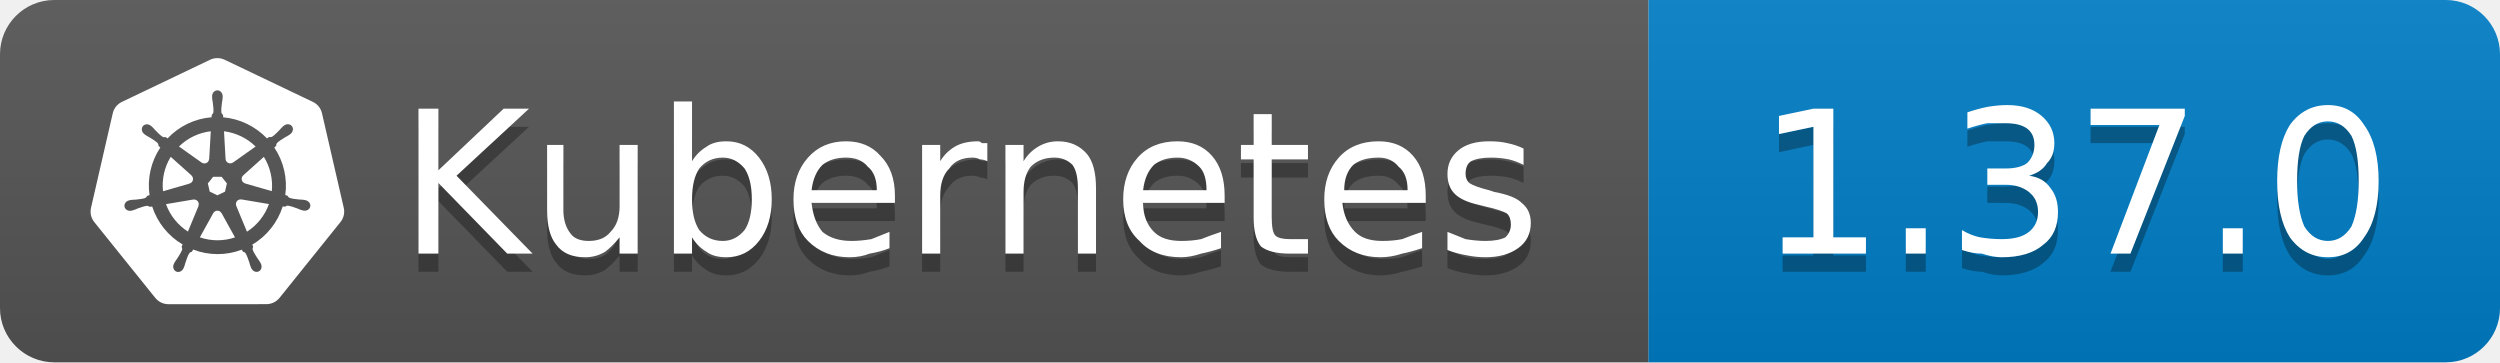
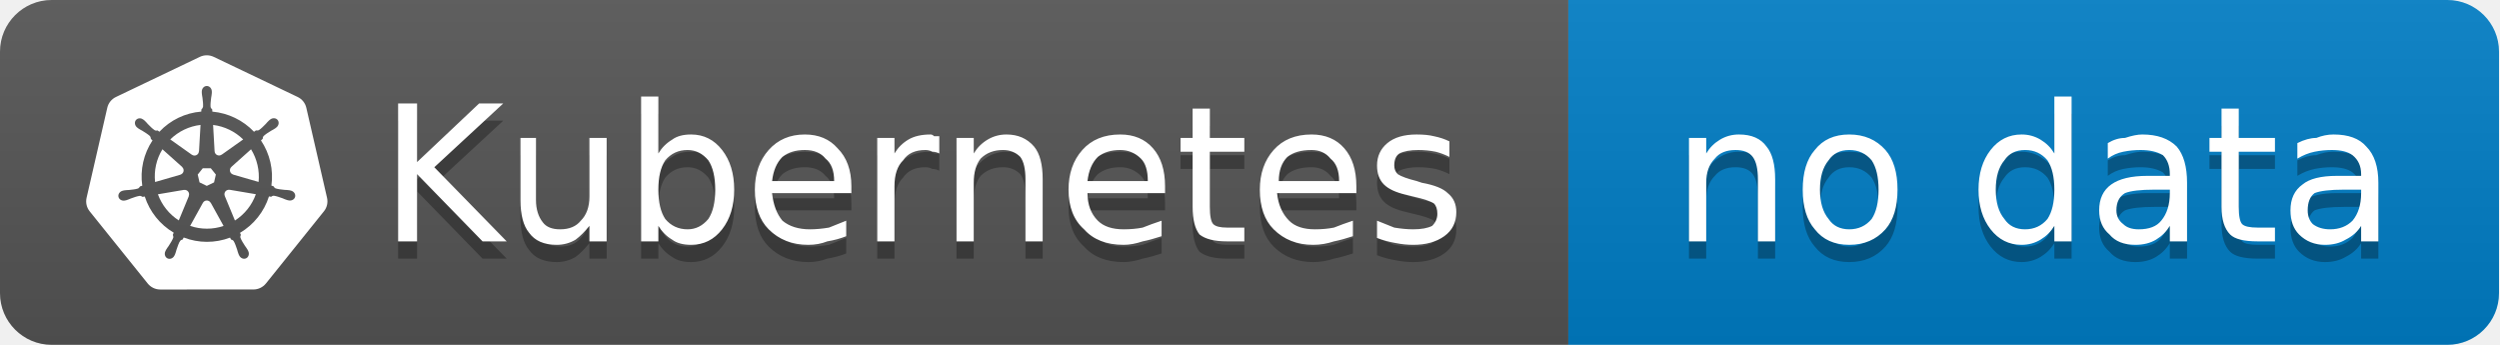
- <svg xmlns="http://www.w3.org/2000/svg" width="138" height="20" viewBox="0 0 138 20" role="img" aria-label="Kubernetes: 1.37.0">
+ <svg xmlns="http://www.w3.org/2000/svg" width="145" height="20" viewBox="0 0 145 20" role="img" aria-label="Kubernetes: no data">
  <linearGradient id="g-kubernetes_version" x2="0" y2="100%">
    <stop offset="0" stop-color="#bbb" stop-opacity=".1" />
    <stop offset="1" stop-opacity=".1" />
  </linearGradient>
  <clipPath id="r-kubernetes_version">
-     <rect width="138" height="20" rx="3" fill="#fff" />
+     <rect width="145" height="20" rx="3" fill="#fff" />
  </clipPath>
  <g clip-path="url(#r-kubernetes_version)">
    <rect width="91" height="20" fill="#555" />
-     <rect x="91" width="47" height="20" fill="#007ec6" />
-     <rect width="138" height="20" fill="url(#g-kubernetes_version)" />
+     <rect x="91" width="54" height="20" fill="#007ec6" />
+     <rect width="145" height="20" fill="url(#g-kubernetes_version)" />
    <g transform="translate(5 3) scale(0.5833)">
      <path fill="#fff" d="M10.204 14.35l.007.01-.999 2.413a5.171 5.171 0 0 1-2.075-2.597l2.578-.437.004.005a.44.44 0 0 1 .484.606zm-.833-2.129a.44.44 0 0 0 .173-.756l.002-.011L7.585 9.7a5.143 5.143 0 0 0-.73 3.255l2.514-.725.002-.009zm1.145-1.98a.44.44 0 0 0 .699-.337l.01-.005.15-2.62a5.144 5.144 0 0 0-3.01 1.442l2.147 1.523.004-.002zm.76 2.75l.723.349.722-.347.18-.78-.5-.623h-.804l-.5.623.179.779zm1.5-3.095a.44.44 0 0 0 .7.336l.008.003 2.134-1.513a5.188 5.188 0 0 0-2.992-1.442l.148 2.615.002.001zm10.876 5.97l-5.773 7.181a1.6 1.6 0 0 1-1.248.594l-9.261.003a1.6 1.6 0 0 1-1.247-.596l-5.776-7.18a1.583 1.583 0 0 1-.307-1.34L2.1 5.573c.108-.47.425-.864.863-1.073L11.305.513a1.606 1.606 0 0 1 1.385 0l8.345 3.985c.438.209.755.604.863 1.073l2.062 8.955c.108.47-.005.963-.308 1.34zm-3.289-2.057c-.042-.01-.103-.026-.145-.034-.174-.033-.315-.025-.479-.038-.35-.037-.638-.067-.895-.148-.105-.04-.18-.165-.216-.216l-.201-.059a6.45 6.45 0 0 0-.105-2.332 6.465 6.465 0 0 0-.936-2.163c.052-.047.15-.133.177-.159.008-.09.001-.183.094-.282.197-.185.444-.338.743-.522.142-.084.273-.137.415-.242.032-.024.076-.062.11-.089.24-.191.295-.52.123-.736-.172-.216-.506-.236-.745-.045-.034.027-.08.062-.111.088-.134.116-.217.23-.33.35-.246.25-.45.458-.673.609-.097.056-.239.037-.303.033l-.19.135a6.545 6.545 0 0 0-4.146-2.003l-.012-.223c-.065-.062-.143-.115-.163-.25-.022-.268.015-.557.057-.905.023-.163.061-.298.068-.475.001-.04-.001-.099-.001-.142 0-.306-.224-.555-.5-.555-.275 0-.499.249-.499.555l.001.014c0 .041-.002.092 0 .128.006.177.044.312.067.475.042.348.078.637.056.906a.545.545 0 0 1-.162.258l-.012.211a6.424 6.424 0 0 0-4.166 2.003 8.373 8.373 0 0 1-.18-.128c-.09.012-.18.04-.297-.029-.223-.15-.427-.358-.673-.608-.113-.12-.195-.234-.329-.349-.03-.026-.077-.062-.111-.088a.594.594 0 0 0-.348-.132.481.481 0 0 0-.398.176c-.172.216-.117.546.123.737l.007.005.104.083c.142.105.272.159.414.242.299.185.546.338.743.522.076.082.09.226.1.288l.16.143a6.462 6.462 0 0 0-1.02 4.506l-.208.06c-.055.072-.133.184-.215.217-.257.081-.546.11-.895.147-.164.014-.305.006-.48.039-.037.007-.09.02-.133.03l-.004.002-.007.002c-.295.071-.484.342-.423.608.061.267.349.429.645.365l.007-.001.01-.003.129-.029c.17-.046.294-.113.448-.172.33-.118.604-.217.87-.256.112-.009.23.069.288.101l.217-.037a6.5 6.5 0 0 0 2.88 3.596l-.09.218c.033.084.069.199.044.282-.097.252-.263.517-.452.813-.091.136-.185.242-.268.399-.02.037-.045.095-.064.134-.128.275-.034.591.213.71.248.12.556-.007.69-.282v-.002c.02-.039.046-.09.062-.127.07-.162.094-.301.144-.458.132-.332.205-.68.387-.897.05-.06.13-.082.215-.105l.113-.205a6.453 6.453 0 0 0 4.609.012l.106.192c.086.028.18.042.256.155.136.232.229.507.342.84.05.156.074.295.145.457.016.037.043.09.062.129.133.276.442.402.69.282.247-.118.341-.435.213-.71-.02-.039-.045-.096-.065-.134-.083-.156-.177-.261-.268-.398-.19-.296-.346-.541-.443-.793-.04-.13.007-.21.038-.294-.018-.022-.059-.144-.083-.202a6.499 6.499 0 0 0 2.88-3.622c.064.01.176.03.213.038.075-.05.144-.114.28-.104.266.039.54.138.87.256.154.06.277.128.448.173.036.01.088.019.13.028l.009.003.007.001c.297.064.584-.098.645-.365.06-.266-.128-.537-.423-.608zM16.4 9.701l-1.95 1.746v.005a.44.44 0 0 0 .173.757l.003.01 2.526.728a5.199 5.199 0 0 0-.108-1.674A5.208 5.208 0 0 0 16.4 9.7zm-4.013 5.325a.437.437 0 0 0-.404-.232.44.44 0 0 0-.372.233h-.002l-1.268 2.292a5.164 5.164 0 0 0 3.326.003l-1.27-2.296h-.01zm1.888-1.293a.44.44 0 0 0-.27.036.44.44 0 0 0-.214.572l-.003.004 1.01 2.438a5.15 5.15 0 0 0 2.081-2.615l-2.6-.44-.004.005z" />
    </g>
    <path transform="translate(0 1)" fill="#010101" fill-opacity=".3" d="M23.1 6.0L24.2 6.0L24.2 9.4L27.8 6.0L29.2 6.0L25.2 9.7L29.4 14.0L28.0 14.0L24.2 10.1L24.2 14.0L23.1 14.0L23.1 6.0ZM30.2 11.6L30.2 8.0L31.1 8.0L31.1 11.6Q31.1 12.4 31.5 12.9Q31.8 13.3 32.5 13.3Q33.3 13.3 33.7 12.8Q34.2 12.3 34.2 11.4L34.2 8.0L35.2 8.0L35.2 14.0L34.2 14.0L34.2 13.1Q33.8 13.6 33.4 13.9Q32.9 14.2 32.3 14.2Q31.2 14.2 30.7 13.5Q30.2 12.9 30.2 11.6ZM32.6 7.8L32.6 7.8ZM41.5 11.0Q41.5 9.9 41.1 9.3Q40.6 8.7 39.9 8.7Q39.1 8.7 38.6 9.3Q38.2 9.9 38.2 11.0Q38.2 12.1 38.6 12.7Q39.1 13.3 39.9 13.3Q40.6 13.3 41.1 12.7Q41.5 12.1 41.5 11.0ZM38.2 8.9Q38.5 8.4 39.0 8.1Q39.4 7.8 40.1 7.8Q41.2 7.8 41.9 8.7Q42.6 9.6 42.6 11.0Q42.6 12.4 41.9 13.3Q41.2 14.2 40.1 14.2Q39.4 14.2 39.0 13.9Q38.5 13.6 38.2 13.1L38.2 14.0L37.2 14.0L37.2 5.6L38.2 5.6L38.2 8.9ZM49.4 10.8L49.4 11.2L44.8 11.2Q44.9 12.2 45.4 12.8Q46.0 13.3 47.0 13.3Q47.5 13.3 48.1 13.2Q48.6 13.0 49.1 12.8L49.1 13.7Q48.6 13.9 48.0 14.0Q47.5 14.2 46.9 14.2Q45.5 14.2 44.6 13.3Q43.8 12.5 43.8 11.0Q43.8 9.6 44.6 8.7Q45.4 7.8 46.7 7.8Q47.9 7.8 48.6 8.6Q49.4 9.4 49.4 10.8ZM48.4 10.5Q48.4 9.6 47.9 9.2Q47.5 8.7 46.7 8.7Q45.9 8.7 45.4 9.1Q44.9 9.6 44.8 10.5L48.4 10.5ZM54.5 8.9Q54.3 8.8 54.1 8.8Q53.9 8.7 53.7 8.7Q52.8 8.7 52.4 9.3Q51.9 9.8 51.9 10.8L51.9 14.0L50.9 14.0L50.9 8.0L51.9 8.0L51.9 8.9Q52.2 8.4 52.7 8.1Q53.2 7.8 54.0 7.8Q54.1 7.8 54.2 7.9Q54.3 7.9 54.5 7.9L54.5 8.9ZM60.5 10.4L60.5 14.0L59.5 14.0L59.5 10.4Q59.5 9.5 59.2 9.1Q58.8 8.7 58.2 8.7Q57.4 8.7 56.9 9.2Q56.5 9.7 56.5 10.6L56.5 14.0L55.5 14.0L55.5 8.0L56.5 8.0L56.5 8.9Q56.8 8.4 57.3 8.1Q57.8 7.8 58.4 7.8Q59.4 7.8 60.0 8.5Q60.5 9.1 60.5 10.4ZM67.6 10.8L67.6 11.2L63.1 11.2Q63.1 12.2 63.7 12.8Q64.2 13.3 65.2 13.3Q65.8 13.3 66.3 13.2Q66.8 13.0 67.4 12.8L67.4 13.7Q66.8 13.9 66.3 14.0Q65.7 14.2 65.2 14.2Q63.7 14.2 62.9 13.3Q62.0 12.5 62.0 11.0Q62.0 9.6 62.8 8.7Q63.6 7.8 65.0 7.8Q66.2 7.8 66.9 8.6Q67.6 9.4 67.6 10.8ZM66.6 10.5Q66.6 9.6 66.2 9.2Q65.7 8.7 65.0 8.7Q64.2 8.7 63.7 9.1Q63.2 9.6 63.1 10.5L66.6 10.5ZM70.2 6.3L70.2 8.0L72.2 8.0L72.2 8.8L70.2 8.8L70.2 12.0Q70.2 12.8 70.4 13.0Q70.6 13.2 71.2 13.2L72.2 13.2L72.2 14.0L71.2 14.0Q70.1 14.0 69.6 13.6Q69.2 13.1 69.2 12.0L69.2 8.8L68.5 8.8L68.5 8.0L69.2 8.0L69.2 6.3L70.2 6.3ZM78.7 10.8L78.7 11.2L74.1 11.2Q74.2 12.2 74.8 12.8Q75.3 13.3 76.3 13.3Q76.9 13.3 77.4 13.2Q77.9 13.0 78.5 12.8L78.5 13.7Q77.9 13.9 77.4 14.0Q76.8 14.2 76.2 14.2Q74.8 14.2 73.9 13.3Q73.1 12.5 73.1 11.0Q73.1 9.6 73.9 8.7Q74.7 7.8 76.1 7.8Q77.3 7.8 78.0 8.6Q78.7 9.4 78.7 10.8ZM77.7 10.5Q77.7 9.6 77.2 9.2Q76.8 8.7 76.1 8.7Q75.2 8.7 74.7 9.1Q74.2 9.6 74.2 10.5L77.7 10.5ZM84.1 8.2L84.1 9.1Q83.7 8.9 83.3 8.8Q82.8 8.7 82.3 8.7Q81.6 8.7 81.2 8.9Q80.9 9.1 80.9 9.6Q80.9 9.9 81.1 10.1Q81.4 10.3 82.2 10.5L82.5 10.6Q83.6 10.8 84.0 11.2Q84.5 11.6 84.5 12.3Q84.5 13.2 83.8 13.7Q83.1 14.2 82.0 14.2Q81.5 14.2 81.0 14.1Q80.4 14.0 79.9 13.8L79.9 12.8Q80.4 13.0 80.9 13.2Q81.5 13.3 82.0 13.3Q82.7 13.3 83.1 13.1Q83.4 12.8 83.4 12.4Q83.4 12.0 83.2 11.8Q82.9 11.6 82.0 11.4L81.6 11.3Q80.7 11.1 80.3 10.7Q79.9 10.3 79.9 9.6Q79.9 8.8 80.5 8.3Q81.1 7.8 82.2 7.8Q82.8 7.8 83.2 7.9Q83.7 8.0 84.1 8.2Z" />
    <path fill="#fff" d="M23.1 6.0L24.2 6.0L24.2 9.4L27.8 6.0L29.2 6.0L25.2 9.7L29.4 14.0L28.0 14.0L24.2 10.1L24.2 14.0L23.1 14.0L23.1 6.0ZM30.2 11.6L30.2 8.0L31.1 8.0L31.1 11.6Q31.1 12.4 31.5 12.9Q31.8 13.3 32.5 13.3Q33.3 13.3 33.7 12.8Q34.2 12.3 34.2 11.4L34.2 8.0L35.2 8.0L35.2 14.0L34.2 14.0L34.2 13.1Q33.8 13.6 33.4 13.9Q32.9 14.2 32.3 14.2Q31.2 14.2 30.7 13.5Q30.2 12.9 30.2 11.6ZM32.6 7.8L32.6 7.8ZM41.5 11.0Q41.5 9.9 41.1 9.3Q40.6 8.7 39.9 8.7Q39.1 8.7 38.6 9.3Q38.2 9.9 38.2 11.0Q38.2 12.1 38.6 12.7Q39.1 13.3 39.9 13.3Q40.6 13.3 41.1 12.7Q41.5 12.1 41.5 11.0ZM38.2 8.9Q38.5 8.4 39.0 8.1Q39.4 7.8 40.1 7.8Q41.2 7.8 41.9 8.7Q42.6 9.6 42.6 11.0Q42.6 12.4 41.9 13.3Q41.2 14.2 40.1 14.2Q39.4 14.2 39.0 13.9Q38.5 13.6 38.2 13.1L38.2 14.0L37.2 14.0L37.2 5.6L38.2 5.6L38.2 8.9ZM49.4 10.8L49.4 11.2L44.8 11.2Q44.9 12.2 45.4 12.8Q46.0 13.3 47.0 13.3Q47.5 13.3 48.1 13.2Q48.6 13.0 49.1 12.8L49.1 13.7Q48.6 13.9 48.0 14.0Q47.5 14.2 46.9 14.2Q45.5 14.2 44.6 13.3Q43.8 12.5 43.8 11.0Q43.8 9.6 44.6 8.7Q45.4 7.8 46.7 7.8Q47.9 7.8 48.6 8.6Q49.4 9.4 49.4 10.8ZM48.4 10.5Q48.4 9.6 47.9 9.2Q47.5 8.7 46.7 8.7Q45.9 8.7 45.4 9.1Q44.9 9.6 44.8 10.5L48.4 10.5ZM54.5 8.9Q54.3 8.8 54.1 8.8Q53.9 8.7 53.7 8.7Q52.8 8.7 52.4 9.3Q51.9 9.8 51.9 10.8L51.9 14.0L50.9 14.0L50.9 8.0L51.9 8.0L51.9 8.9Q52.2 8.4 52.7 8.1Q53.2 7.8 54.0 7.8Q54.1 7.8 54.2 7.9Q54.3 7.9 54.5 7.9L54.5 8.9ZM60.5 10.4L60.5 14.0L59.5 14.0L59.5 10.4Q59.5 9.5 59.2 9.1Q58.8 8.7 58.2 8.7Q57.4 8.7 56.9 9.2Q56.5 9.7 56.5 10.6L56.5 14.0L55.5 14.0L55.5 8.0L56.5 8.0L56.5 8.9Q56.8 8.4 57.3 8.1Q57.8 7.8 58.4 7.8Q59.4 7.8 60.0 8.5Q60.5 9.1 60.5 10.4ZM67.6 10.8L67.6 11.2L63.1 11.2Q63.1 12.2 63.7 12.8Q64.2 13.3 65.2 13.3Q65.8 13.3 66.3 13.2Q66.8 13.0 67.4 12.8L67.4 13.7Q66.8 13.9 66.3 14.0Q65.7 14.2 65.2 14.2Q63.7 14.2 62.9 13.3Q62.0 12.5 62.0 11.0Q62.0 9.6 62.8 8.7Q63.6 7.8 65.0 7.8Q66.2 7.8 66.9 8.6Q67.6 9.4 67.6 10.8ZM66.6 10.5Q66.6 9.6 66.2 9.2Q65.7 8.7 65.0 8.7Q64.2 8.7 63.7 9.1Q63.2 9.6 63.1 10.5L66.6 10.5ZM70.2 6.3L70.2 8.0L72.2 8.0L72.2 8.8L70.2 8.8L70.2 12.0Q70.2 12.8 70.4 13.0Q70.6 13.2 71.2 13.2L72.2 13.2L72.2 14.0L71.2 14.0Q70.1 14.0 69.6 13.6Q69.2 13.1 69.2 12.0L69.2 8.8L68.5 8.8L68.5 8.0L69.2 8.0L69.2 6.3L70.2 6.3ZM78.7 10.8L78.7 11.2L74.1 11.2Q74.2 12.2 74.8 12.8Q75.3 13.3 76.3 13.3Q76.9 13.3 77.4 13.2Q77.9 13.0 78.5 12.8L78.5 13.7Q77.9 13.9 77.4 14.0Q76.8 14.2 76.2 14.2Q74.8 14.2 73.9 13.3Q73.1 12.5 73.1 11.0Q73.1 9.6 73.9 8.7Q74.7 7.8 76.1 7.8Q77.3 7.8 78.0 8.6Q78.7 9.4 78.7 10.8ZM77.7 10.5Q77.7 9.6 77.2 9.2Q76.8 8.7 76.1 8.7Q75.2 8.7 74.7 9.1Q74.2 9.6 74.2 10.5L77.7 10.5ZM84.1 8.2L84.1 9.1Q83.7 8.9 83.3 8.8Q82.8 8.7 82.3 8.7Q81.6 8.7 81.2 8.9Q80.9 9.1 80.9 9.6Q80.9 9.9 81.1 10.1Q81.4 10.3 82.2 10.5L82.5 10.6Q83.6 10.8 84.0 11.2Q84.5 11.6 84.5 12.3Q84.5 13.2 83.8 13.7Q83.1 14.2 82.0 14.2Q81.5 14.2 81.0 14.1Q80.4 14.0 79.9 13.8L79.9 12.8Q80.4 13.0 80.9 13.2Q81.5 13.3 82.0 13.3Q82.7 13.3 83.1 13.1Q83.4 12.8 83.4 12.4Q83.4 12.0 83.2 11.8Q82.9 11.6 82.0 11.4L81.6 11.3Q80.7 11.1 80.3 10.7Q79.9 10.3 79.9 9.6Q79.9 8.8 80.5 8.3Q81.1 7.8 82.2 7.8Q82.8 7.8 83.2 7.9Q83.7 8.0 84.1 8.2Z" />
-     <path transform="translate(0 1)" fill="#010101" fill-opacity=".3" d="M98.4 13.1L100.1 13.1L100.1 7.0L98.2 7.4L98.2 6.4L100.1 6.0L101.2 6.0L101.2 13.1L103.0 13.1L103.0 14.0L98.4 14.0L98.4 13.1ZM105.2 12.6L106.3 12.6L106.3 14.0L105.2 14.0L105.2 12.6ZM112.0 9.7Q112.8 9.8 113.2 10.4Q113.6 10.9 113.6 11.7Q113.6 12.9 112.8 13.5Q112.0 14.2 110.5 14.2Q110.0 14.2 109.4 14.0Q108.9 14.0 108.3 13.8L108.3 12.7Q108.8 13.0 109.3 13.1Q109.9 13.2 110.5 13.2Q111.5 13.2 112.0 12.8Q112.5 12.4 112.5 11.7Q112.5 11.0 112.0 10.6Q111.5 10.2 110.7 10.2L109.7 10.2L109.7 9.3L110.7 9.3Q111.5 9.3 111.9 9.0Q112.3 8.6 112.3 8.0Q112.3 7.4 111.9 7.1Q111.5 6.8 110.7 6.8Q110.2 6.8 109.7 6.8Q109.2 6.9 108.6 7.1L108.6 6.2Q109.2 6.0 109.7 5.9Q110.3 5.8 110.8 5.8Q112.0 5.8 112.7 6.4Q113.4 7.0 113.4 7.9Q113.4 8.6 113.0 9.0Q112.7 9.5 112.0 9.7ZM115.4 6.0L120.6 6.0L120.6 6.4L117.6 14.0L116.5 14.0L119.2 6.9L115.4 6.9L115.4 6.0ZM122.7 12.6L123.8 12.6L123.8 14.0L122.7 14.0L122.7 12.6ZM128.5 6.7Q127.7 6.7 127.2 7.5Q126.8 8.3 126.8 10.0Q126.8 11.6 127.2 12.5Q127.7 13.3 128.5 13.3Q129.3 13.3 129.8 12.5Q130.2 11.6 130.2 10.0Q130.2 8.3 129.8 7.5Q129.3 6.7 128.5 6.7ZM128.5 5.8Q129.8 5.8 130.5 6.9Q131.3 8.0 131.3 10.0Q131.3 12.0 130.5 13.1Q129.8 14.2 128.5 14.2Q127.2 14.2 126.4 13.1Q125.7 12.0 125.7 10.0Q125.7 8.0 126.4 6.9Q127.2 5.8 128.5 5.8Z" />
-     <path fill="#fff" d="M98.4 13.1L100.1 13.1L100.1 7.0L98.2 7.4L98.2 6.4L100.1 6.0L101.2 6.0L101.2 13.1L103.0 13.1L103.0 14.0L98.4 14.0L98.4 13.1ZM105.2 12.6L106.3 12.6L106.3 14.0L105.2 14.0L105.2 12.6ZM112.0 9.7Q112.8 9.8 113.2 10.4Q113.6 10.9 113.6 11.7Q113.6 12.9 112.8 13.5Q112.0 14.2 110.5 14.2Q110.0 14.2 109.4 14.0Q108.9 14.0 108.3 13.8L108.3 12.7Q108.8 13.0 109.3 13.1Q109.9 13.2 110.5 13.2Q111.5 13.2 112.0 12.8Q112.5 12.4 112.5 11.7Q112.5 11.0 112.0 10.6Q111.5 10.2 110.7 10.2L109.7 10.2L109.7 9.3L110.7 9.3Q111.5 9.3 111.9 9.0Q112.3 8.6 112.3 8.0Q112.3 7.4 111.9 7.1Q111.5 6.8 110.7 6.8Q110.2 6.8 109.7 6.8Q109.2 6.9 108.6 7.1L108.6 6.2Q109.2 6.0 109.7 5.9Q110.3 5.8 110.8 5.8Q112.0 5.8 112.7 6.4Q113.4 7.0 113.4 7.9Q113.4 8.6 113.0 9.0Q112.7 9.5 112.0 9.7ZM115.4 6.0L120.6 6.0L120.6 6.4L117.6 14.0L116.5 14.0L119.2 6.9L115.4 6.9L115.4 6.0ZM122.7 12.6L123.8 12.6L123.8 14.0L122.7 14.0L122.7 12.6ZM128.5 6.7Q127.7 6.7 127.2 7.5Q126.8 8.3 126.8 10.0Q126.8 11.6 127.2 12.5Q127.7 13.3 128.5 13.3Q129.3 13.3 129.8 12.5Q130.2 11.6 130.2 10.0Q130.2 8.3 129.8 7.5Q129.3 6.7 128.5 6.7ZM128.5 5.8Q129.8 5.8 130.5 6.9Q131.3 8.0 131.3 10.0Q131.3 12.0 130.5 13.1Q129.8 14.2 128.5 14.2Q127.2 14.2 126.4 13.1Q125.7 12.0 125.7 10.0Q125.7 8.0 126.4 6.9Q127.2 5.8 128.5 5.8Z" />
+     <path transform="translate(0 1)" fill="#010101" fill-opacity=".3" d="M103.0 10.4L103.0 14.0L102.0 14.0L102.0 10.4Q102.0 9.5 101.7 9.1Q101.4 8.7 100.7 8.7Q99.9 8.7 99.5 9.2Q99.0 9.7 99.0 10.6L99.0 14.0L98.0 14.0L98.0 8.0L99.0 8.0L99.0 8.9Q99.3 8.4 99.8 8.1Q100.3 7.8 100.9 7.8Q102.0 7.8 102.5 8.5Q103.0 9.1 103.0 10.4ZM107.3 8.7Q106.5 8.7 106.1 9.3Q105.6 9.9 105.6 11.0Q105.6 12.1 106.1 12.7Q106.5 13.3 107.3 13.3Q108.1 13.3 108.6 12.7Q109.0 12.1 109.0 11.0Q109.0 9.9 108.6 9.3Q108.1 8.7 107.3 8.7ZM107.3 7.8Q108.6 7.8 109.4 8.7Q110.1 9.5 110.1 11.0Q110.1 12.5 109.4 13.3Q108.6 14.2 107.3 14.2Q106.0 14.2 105.3 13.3Q104.6 12.5 104.6 11.0Q104.6 9.5 105.3 8.7Q106.0 7.8 107.3 7.8ZM119.2 8.9L119.2 5.6L120.2 5.6L120.2 14.0L119.2 14.0L119.2 13.1Q118.9 13.6 118.4 13.9Q117.9 14.2 117.3 14.2Q116.2 14.2 115.5 13.3Q114.8 12.4 114.8 11.0Q114.8 9.6 115.5 8.7Q116.2 7.8 117.3 7.8Q117.9 7.8 118.4 8.1Q118.9 8.4 119.2 8.9ZM115.8 11.0Q115.8 12.1 116.3 12.7Q116.7 13.3 117.5 13.3Q118.3 13.3 118.8 12.7Q119.2 12.1 119.2 11.0Q119.2 9.9 118.8 9.3Q118.3 8.7 117.5 8.7Q116.7 8.7 116.3 9.3Q115.8 9.9 115.8 11.0ZM125.0 11.0Q123.8 11.0 123.3 11.2Q122.8 11.5 122.8 12.2Q122.8 12.7 123.2 13.0Q123.5 13.3 124.1 13.3Q125.0 13.3 125.4 12.8Q125.9 12.2 125.9 11.2L125.9 11.0L125.0 11.0ZM126.9 10.6L126.9 14.0L125.9 14.0L125.9 13.1Q125.6 13.6 125.1 13.9Q124.6 14.2 123.9 14.2Q122.9 14.2 122.4 13.6Q121.8 13.1 121.8 12.2Q121.8 11.2 122.5 10.7Q123.2 10.2 124.6 10.2L125.9 10.2L125.9 10.1Q125.9 9.4 125.5 9.0Q125.0 8.7 124.2 8.7Q123.7 8.7 123.2 8.8Q122.7 8.9 122.3 9.2L122.3 8.3Q122.8 8.0 123.3 8.0Q123.9 7.8 124.3 7.8Q125.6 7.8 126.3 8.5Q126.9 9.2 126.9 10.6ZM129.9 6.3L129.9 8.0L132.0 8.0L132.0 8.8L129.9 8.8L129.9 12.0Q129.9 12.8 130.1 13.0Q130.3 13.2 131.0 13.2L132.0 13.2L132.0 14.0L131.0 14.0Q129.8 14.0 129.4 13.6Q128.9 13.1 128.9 12.0L128.9 8.8L128.2 8.8L128.2 8.0L128.9 8.0L128.9 6.3L129.9 6.3ZM136.0 11.0Q134.8 11.0 134.3 11.2Q133.9 11.5 133.9 12.2Q133.9 12.7 134.2 13.0Q134.6 13.3 135.2 13.3Q136.0 13.3 136.5 12.8Q137.0 12.2 137.0 11.2L137.0 11.0L136.0 11.0ZM138.0 10.6L138.0 14.0L137.0 14.0L137.0 13.1Q136.7 13.6 136.1 13.9Q135.6 14.2 134.9 14.2Q134.0 14.2 133.4 13.6Q132.9 13.1 132.9 12.2Q132.9 11.2 133.6 10.7Q134.2 10.2 135.6 10.2L137.0 10.2L137.0 10.1Q137.0 9.4 136.5 9.0Q136.1 8.7 135.3 8.7Q134.8 8.7 134.3 8.8Q133.8 8.9 133.3 9.2L133.3 8.3Q133.9 8.0 134.4 8.0Q134.9 7.8 135.4 7.8Q136.7 7.8 137.3 8.5Q138.0 9.2 138.0 10.6Z" />
+     <path fill="#fff" d="M103.0 10.4L103.0 14.0L102.0 14.0L102.0 10.4Q102.0 9.5 101.7 9.1Q101.4 8.7 100.7 8.7Q99.9 8.7 99.5 9.2Q99.0 9.7 99.0 10.6L99.0 14.0L98.0 14.0L98.0 8.0L99.0 8.0L99.0 8.9Q99.3 8.4 99.8 8.1Q100.3 7.8 100.9 7.8Q102.0 7.8 102.5 8.5Q103.0 9.1 103.0 10.4ZM107.3 8.7Q106.5 8.7 106.1 9.3Q105.6 9.9 105.6 11.0Q105.6 12.1 106.1 12.7Q106.5 13.3 107.3 13.3Q108.1 13.3 108.6 12.7Q109.0 12.1 109.0 11.0Q109.0 9.9 108.6 9.3Q108.1 8.7 107.3 8.7ZM107.3 7.8Q108.6 7.8 109.4 8.7Q110.1 9.5 110.1 11.0Q110.1 12.5 109.4 13.3Q108.6 14.2 107.3 14.2Q106.0 14.2 105.3 13.3Q104.6 12.5 104.6 11.0Q104.6 9.5 105.3 8.7Q106.0 7.8 107.3 7.8ZM119.2 8.9L119.2 5.6L120.2 5.6L120.2 14.0L119.2 14.0L119.2 13.1Q118.9 13.6 118.4 13.9Q117.9 14.2 117.3 14.2Q116.2 14.2 115.5 13.3Q114.8 12.4 114.8 11.0Q114.8 9.6 115.5 8.7Q116.2 7.8 117.3 7.8Q117.9 7.8 118.4 8.1Q118.9 8.4 119.2 8.9ZM115.8 11.0Q115.8 12.1 116.3 12.7Q116.7 13.3 117.5 13.3Q118.3 13.3 118.8 12.7Q119.2 12.1 119.2 11.0Q119.2 9.9 118.8 9.3Q118.3 8.7 117.5 8.7Q116.7 8.7 116.3 9.3Q115.8 9.9 115.8 11.0ZM125.0 11.0Q123.8 11.0 123.3 11.2Q122.8 11.5 122.8 12.2Q122.8 12.7 123.2 13.0Q123.5 13.3 124.1 13.3Q125.0 13.3 125.4 12.8Q125.9 12.2 125.9 11.2L125.9 11.0L125.0 11.0ZM126.9 10.6L126.9 14.0L125.9 14.0L125.9 13.1Q125.6 13.6 125.1 13.9Q124.6 14.2 123.9 14.2Q122.9 14.2 122.4 13.6Q121.8 13.1 121.8 12.2Q121.8 11.2 122.5 10.7Q123.2 10.2 124.6 10.2L125.9 10.2L125.9 10.1Q125.9 9.4 125.5 9.0Q125.0 8.7 124.2 8.7Q123.7 8.7 123.2 8.8Q122.7 8.9 122.3 9.2L122.3 8.3Q122.8 8.0 123.3 8.0Q123.9 7.8 124.3 7.8Q125.6 7.8 126.3 8.5Q126.9 9.2 126.9 10.6ZM129.9 6.3L129.9 8.0L132.0 8.0L132.0 8.8L129.9 8.8L129.9 12.0Q129.9 12.8 130.1 13.0Q130.3 13.2 131.0 13.2L132.0 13.2L132.0 14.0L131.0 14.0Q129.8 14.0 129.4 13.6Q128.9 13.1 128.9 12.0L128.9 8.8L128.2 8.8L128.2 8.0L128.9 8.0L128.9 6.3L129.9 6.3ZM136.0 11.0Q134.8 11.0 134.3 11.2Q133.9 11.5 133.9 12.2Q133.9 12.7 134.2 13.0Q134.6 13.3 135.2 13.3Q136.0 13.3 136.5 12.8Q137.0 12.2 137.0 11.2L137.0 11.0L136.0 11.0ZM138.0 10.6L138.0 14.0L137.0 14.0L137.0 13.1Q136.7 13.6 136.1 13.9Q135.6 14.2 134.9 14.2Q134.0 14.2 133.4 13.6Q132.9 13.1 132.9 12.2Q132.9 11.2 133.6 10.7Q134.2 10.2 135.6 10.2L137.0 10.2L137.0 10.1Q137.0 9.4 136.5 9.0Q136.1 8.7 135.3 8.7Q134.8 8.7 134.3 8.8Q133.8 8.9 133.3 9.2L133.3 8.3Q133.9 8.0 134.4 8.0Q134.9 7.8 135.4 7.8Q136.7 7.8 137.3 8.5Q138.0 9.2 138.0 10.6Z" />
  </g>
</svg>
